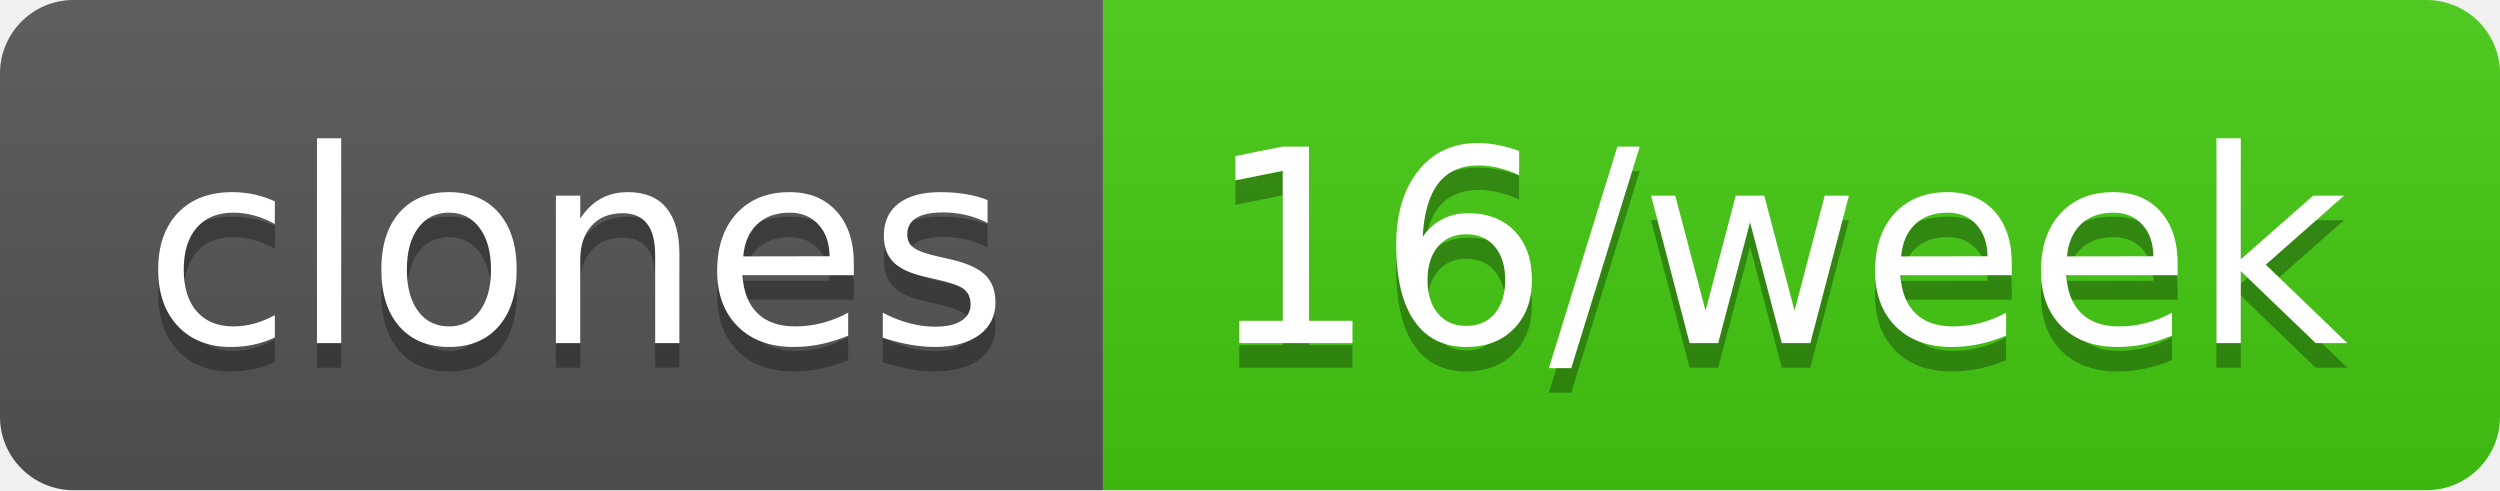
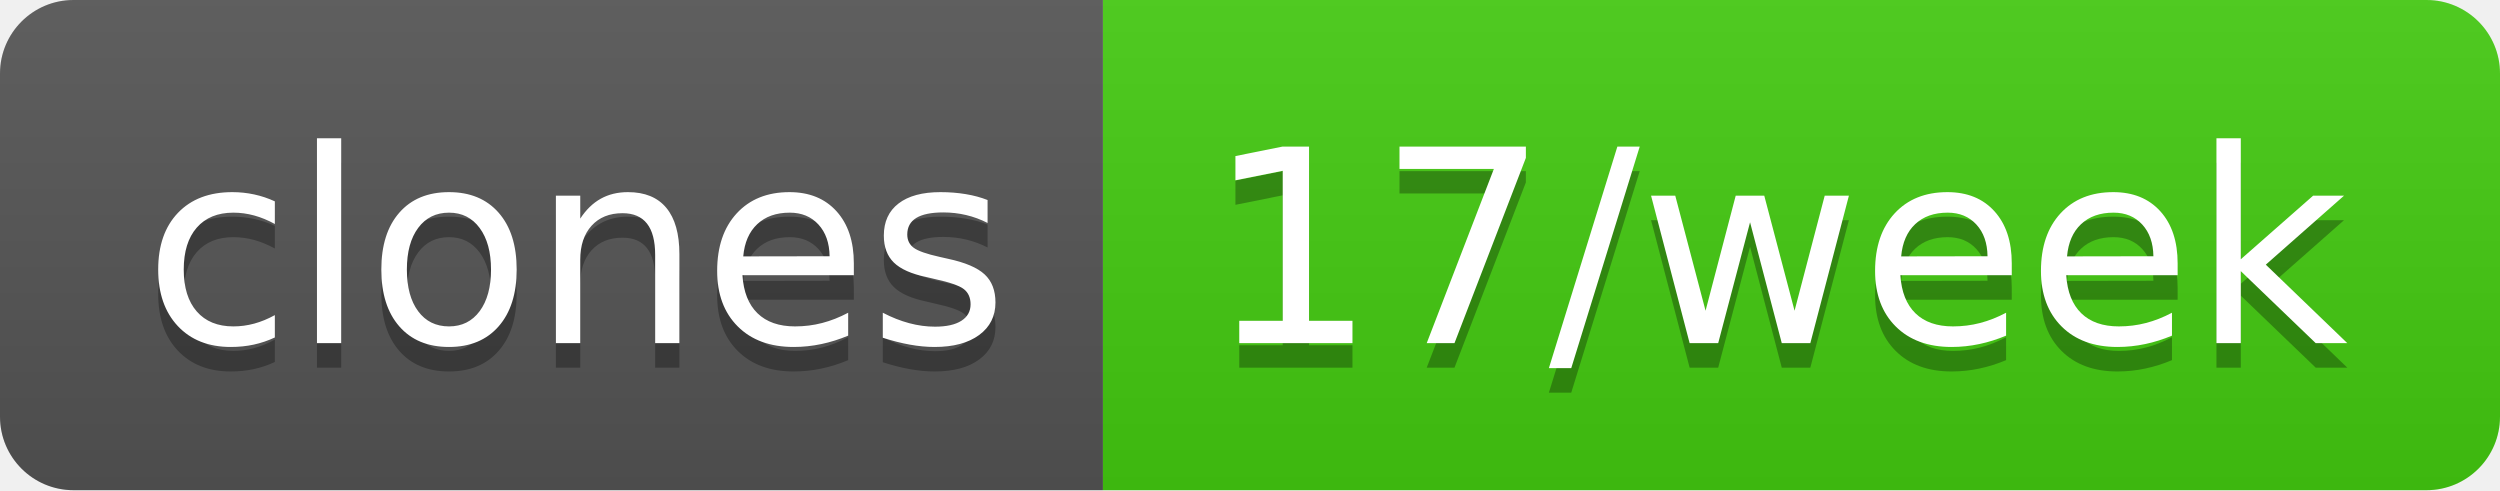
- <svg xmlns="http://www.w3.org/2000/svg" width="102" height="20" role="img" aria-label="clones: 16/week">
+ <svg xmlns="http://www.w3.org/2000/svg" width="102" height="20" role="img" aria-label="clones: 17/week">
  <linearGradient id="s" x2="0" y2="100%">
    <stop offset="0" stop-color="#bbb" stop-opacity=".1" />
    <stop offset="1" stop-opacity=".1" />
  </linearGradient>
  <clipPath id="r">
    <rect width="102" height="20" rx="3" fill="#fff" />
  </clipPath>
  <g clip-path="url(#r)">
    <rect width="45" height="20" fill="#555" />
    <rect x="45" width="57" height="20" fill="#4c1" />
    <rect width="102" height="20" fill="url(#s)" />
  </g>
  <g fill="#fff" text-anchor="middle" font-family="Verdana,Geneva,DejaVu Sans,sans-serif" text-rendering="geometricPrecision" font-size="110">
    <text aria-hidden="true" x="235" y="150" fill="#010101" fill-opacity=".3" transform="scale(.1)" textLength="350">clones</text>
    <text x="235" y="140" transform="scale(.1)" fill="#fff" textLength="350">clones</text>
-     <text aria-hidden="true" x="725" y="150" fill="#010101" fill-opacity=".3" transform="scale(.1)" textLength="470">16/week</text>
-     <text x="725" y="140" transform="scale(.1)" fill="#fff" textLength="470">16/week</text>
+     <text aria-hidden="true" x="725" y="150" fill="#010101" fill-opacity=".3" transform="scale(.1)" textLength="470">17/week</text>
+     <text x="725" y="140" transform="scale(.1)" fill="#fff" textLength="470">17/week</text>
  </g>
</svg>
